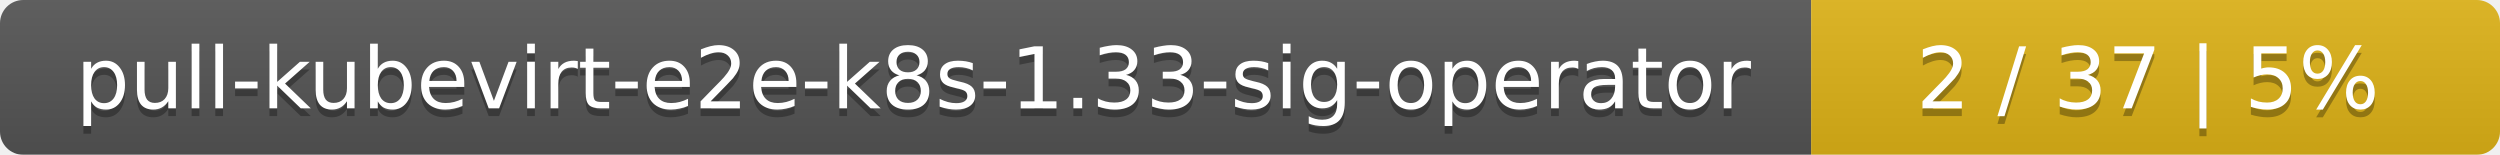
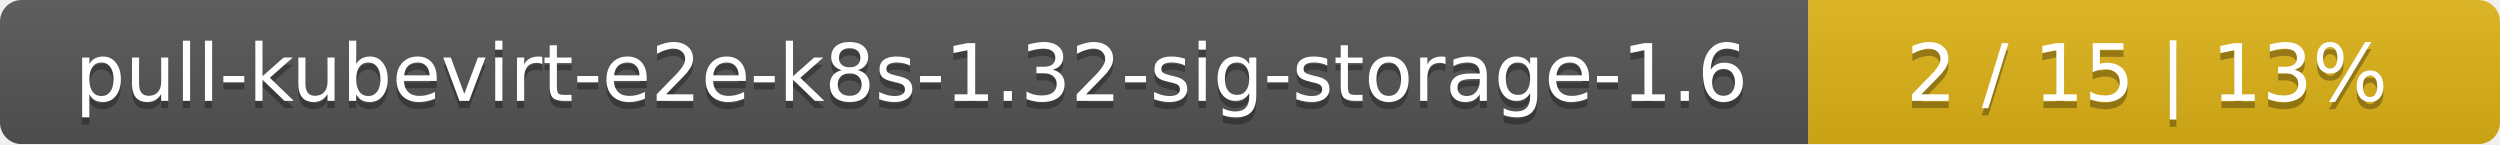
- <svg xmlns="http://www.w3.org/2000/svg" width="323" height="20">
+ <svg xmlns="http://www.w3.org/2000/svg" width="347" height="20">
  <linearGradient id="smooth" x2="0" y2="100%">
    <stop offset="0" stop-color="#bbb" stop-opacity=".1" />
    <stop offset="1" stop-opacity=".1" />
  </linearGradient>
  <mask id="round">
-     <rect width="323" height="20" rx="3" fill="#fff" />
+     <rect width="347" height="20" rx="3" fill="#fff" />
  </mask>
  <g mask="url(#round)">
-     <rect width="234" height="20" fill="#555" />
-     <rect x="234" width="89" height="20" fill="#dfb317" />
-     <rect width="323" height="20" fill="url(#smooth)" />
+     <rect width="251" height="20" fill="#555" />
+     <rect x="251" width="96" height="20" fill="#dfb317" />
+     <rect width="347" height="20" fill="url(#smooth)" />
  </g>
  <g fill="#fff" text-anchor="middle" font-family="DejaVu Sans,Verdana,Geneva,sans-serif" font-size="11">
-     <text x="118" y="15" fill="#010101" fill-opacity=".3">pull-kubevirt-e2e-k8s-1.33-sig-operator</text>
-     <text x="118" y="14">pull-kubevirt-e2e-k8s-1.33-sig-operator</text>
-     <text x="277.5" y="15" fill="#010101" fill-opacity=".3">2 / 37    |    5%</text>
-     <text x="277.5" y="14">2 / 37    |    5%</text>
+     <text x="126.5" y="15" fill="#010101" fill-opacity=".3">pull-kubevirt-e2e-k8s-1.32-sig-storage-1.6</text>
+     <text x="126.5" y="14">pull-kubevirt-e2e-k8s-1.32-sig-storage-1.6</text>
+     <text x="298" y="15" fill="#010101" fill-opacity=".3">2 / 15    |    13%</text>
+     <text x="298" y="14">2 / 15    |    13%</text>
  </g>
</svg>
